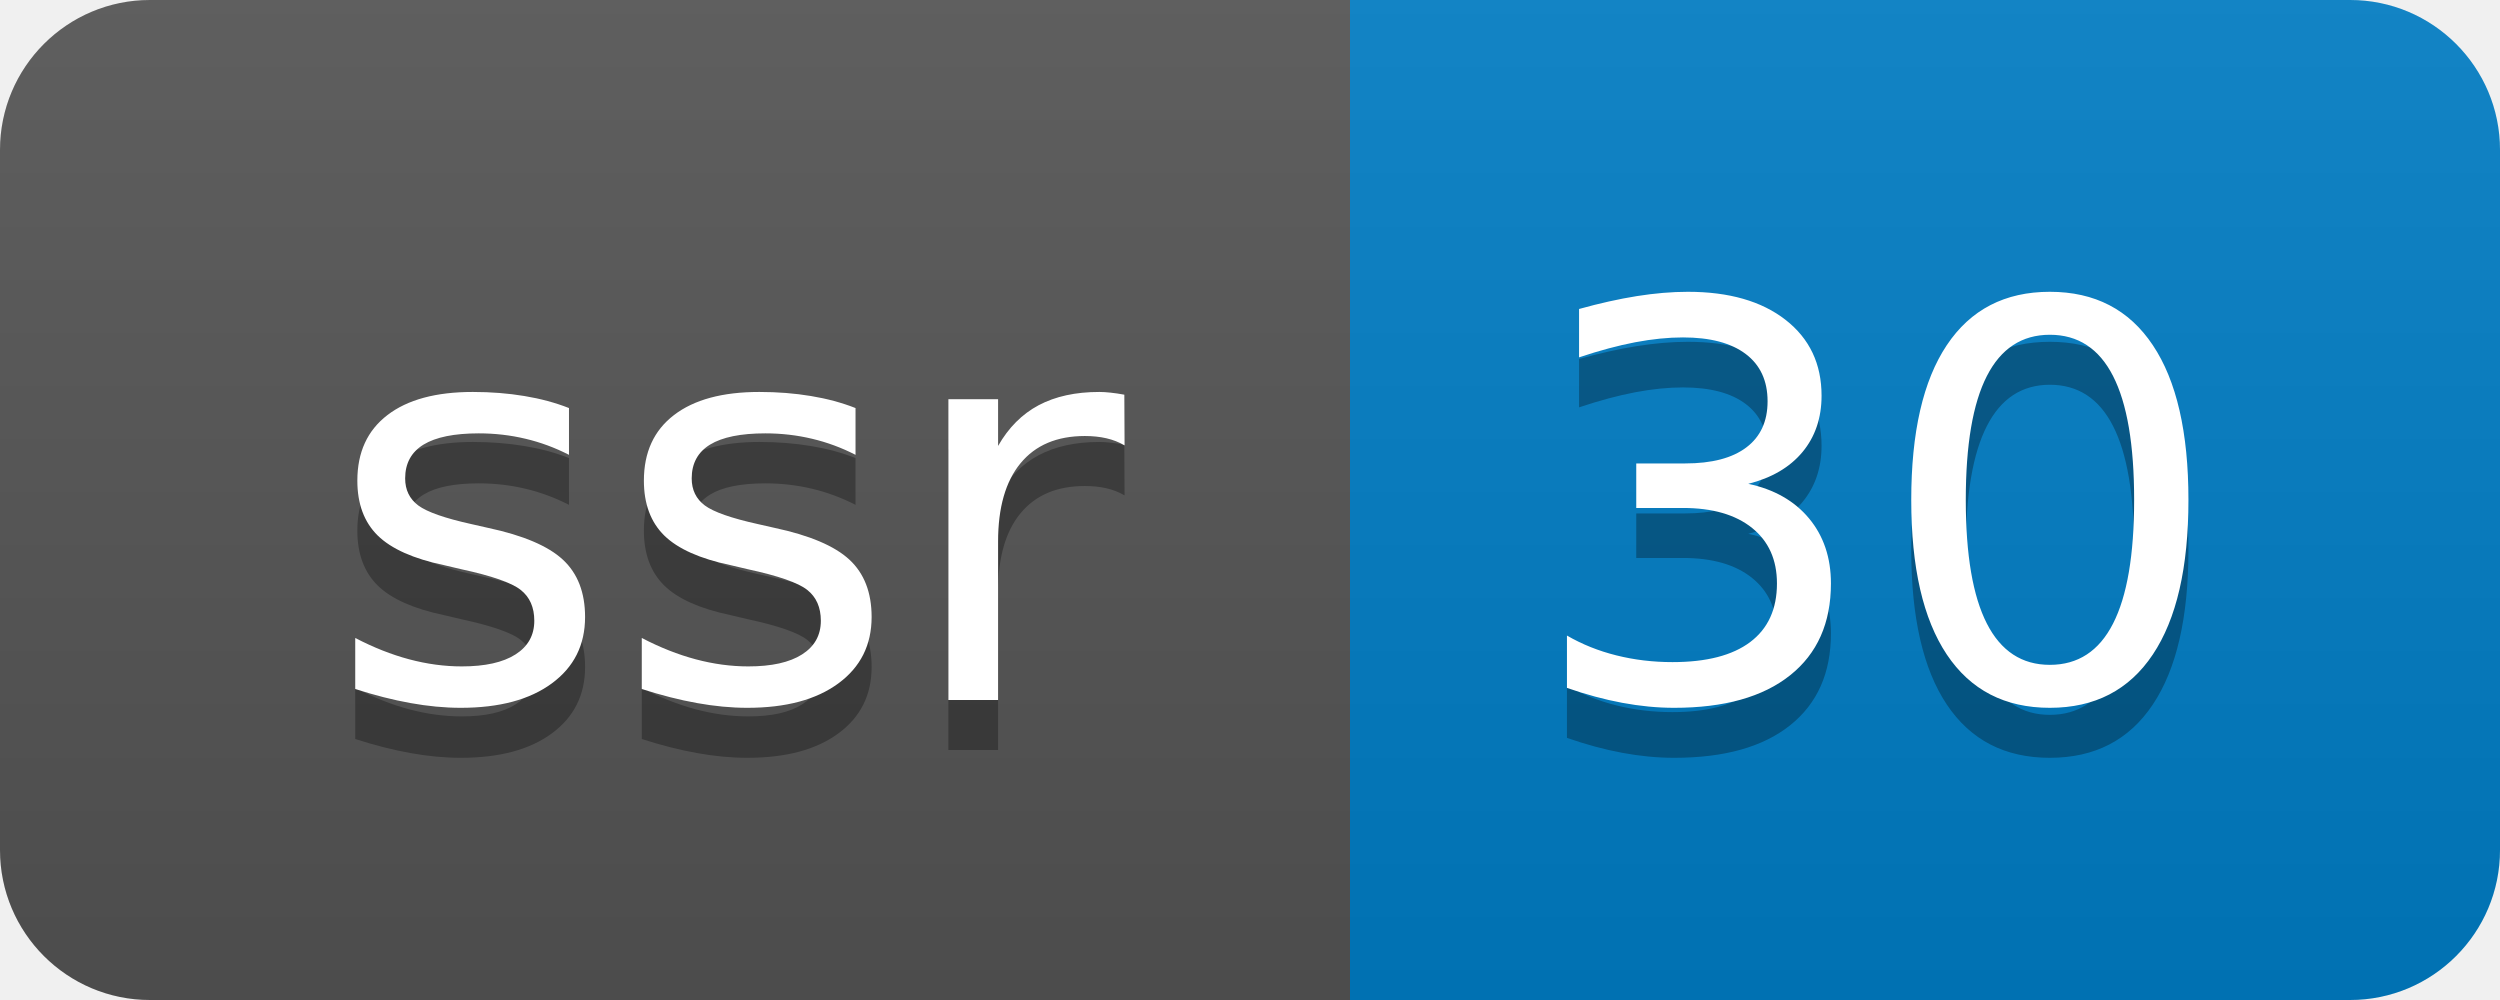
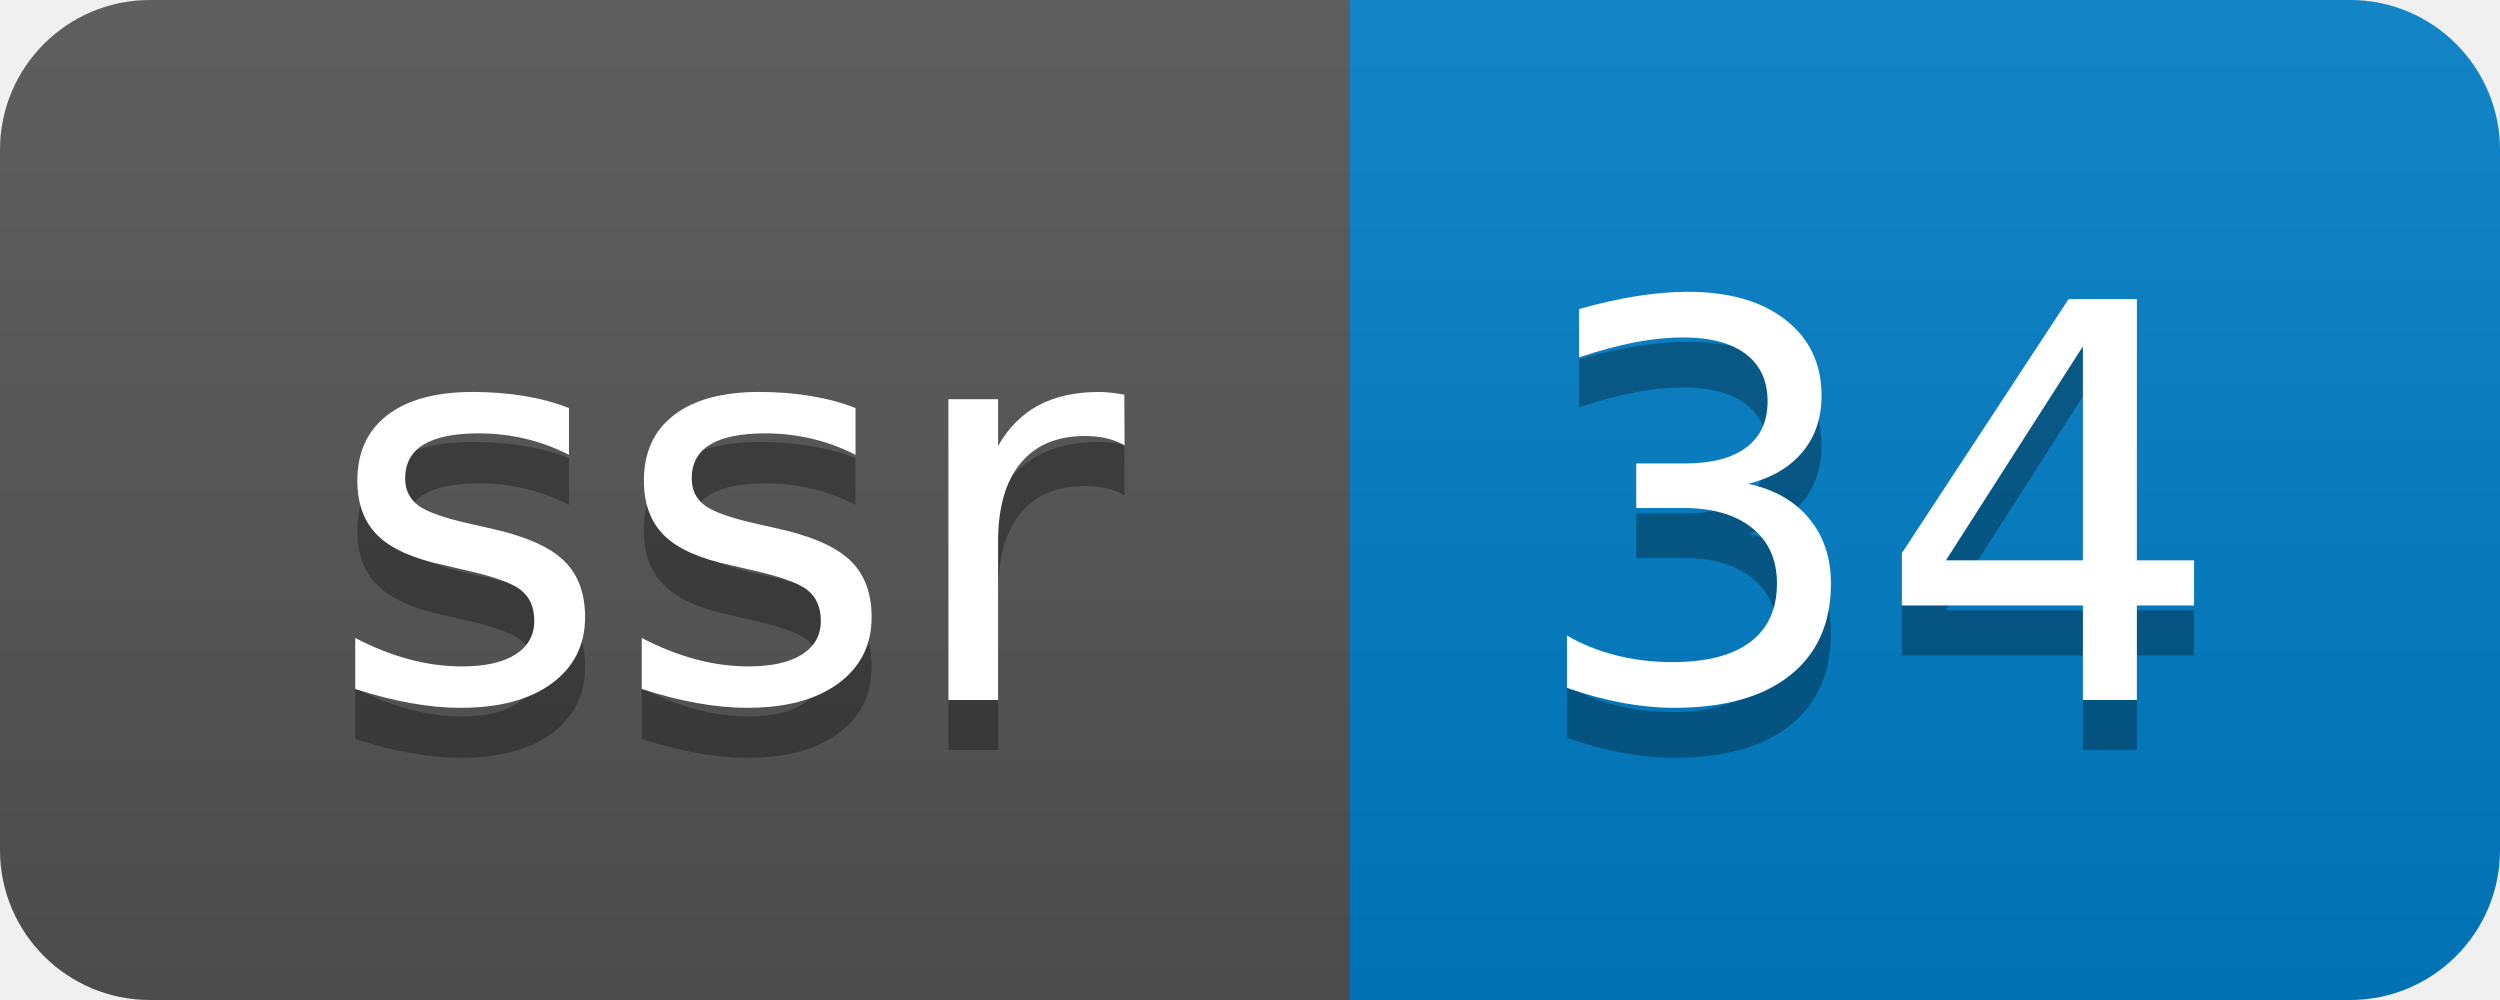
- <svg xmlns="http://www.w3.org/2000/svg" width="50" height="20" role="img" aria-label="ssr: 30">
+ <svg xmlns="http://www.w3.org/2000/svg" width="50" height="20" role="img" aria-label="ssr: 34">
  <linearGradient id="s" x2="0" y2="100%">
    <stop offset="0" stop-color="#bbb" stop-opacity=".1" />
    <stop offset="1" stop-opacity=".1" />
  </linearGradient>
  <clipPath id="r">
    <rect width="50" height="20" rx="3" fill="#fff" />
  </clipPath>
  <g clip-path="url(#r)">
    <rect width="27" height="20" fill="#555" />
    <rect x="27" width="23" height="20" fill="#007ec6" />
    <rect width="50" height="20" fill="url(#s)" />
  </g>
  <g fill="#fff" text-anchor="middle" font-family="Verdana,Geneva,DejaVu Sans,sans-serif" text-rendering="geometricPrecision" font-size="110">
    <text aria-hidden="true" x="145" y="150" fill="#010101" fill-opacity=".3" transform="scale(.1)" textLength="170">ssr</text>
    <text x="145" y="140" transform="scale(.1)" fill="#fff" textLength="170">ssr</text>
-     <text aria-hidden="true" x="375" y="150" fill="#010101" fill-opacity=".3" transform="scale(.1)" textLength="130">30</text>
-     <text x="375" y="140" transform="scale(.1)" fill="#fff" textLength="130">30</text>
+     <text aria-hidden="true" x="375" y="150" fill="#010101" fill-opacity=".3" transform="scale(.1)" textLength="130">34</text>
+     <text x="375" y="140" transform="scale(.1)" fill="#fff" textLength="130">34</text>
  </g>
</svg>
